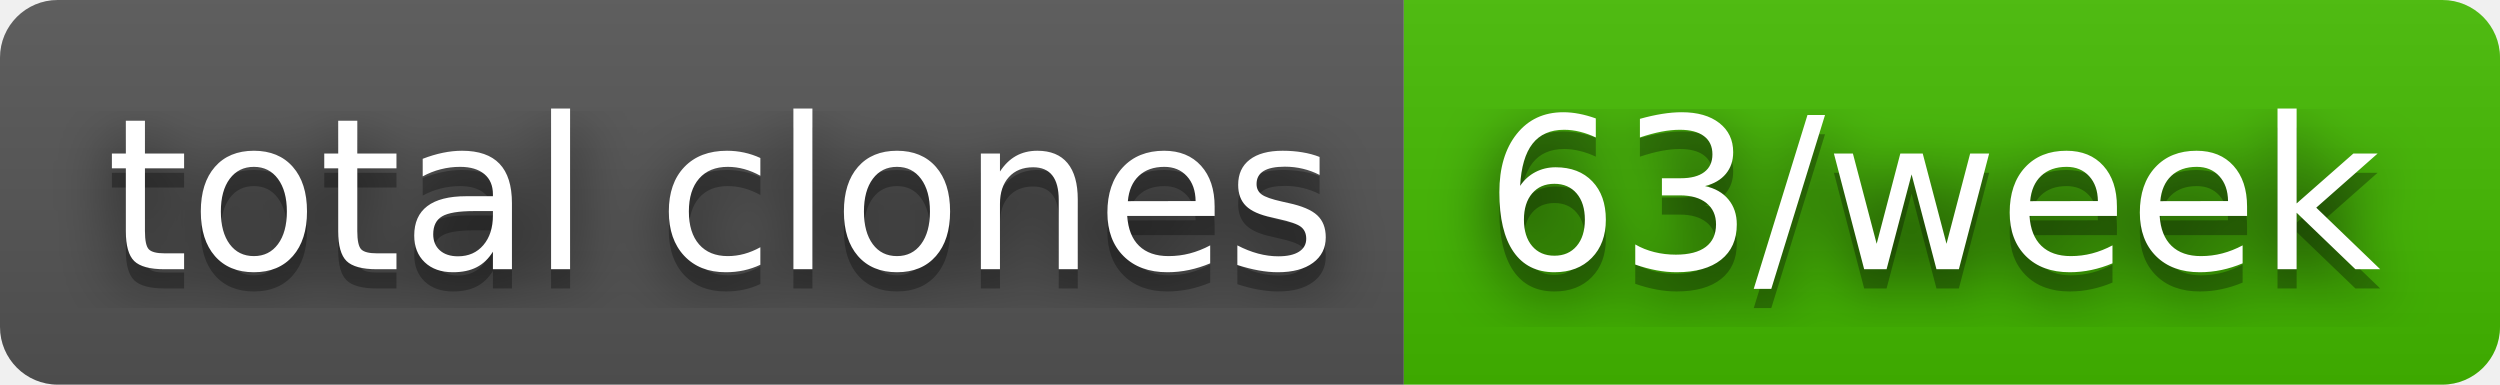
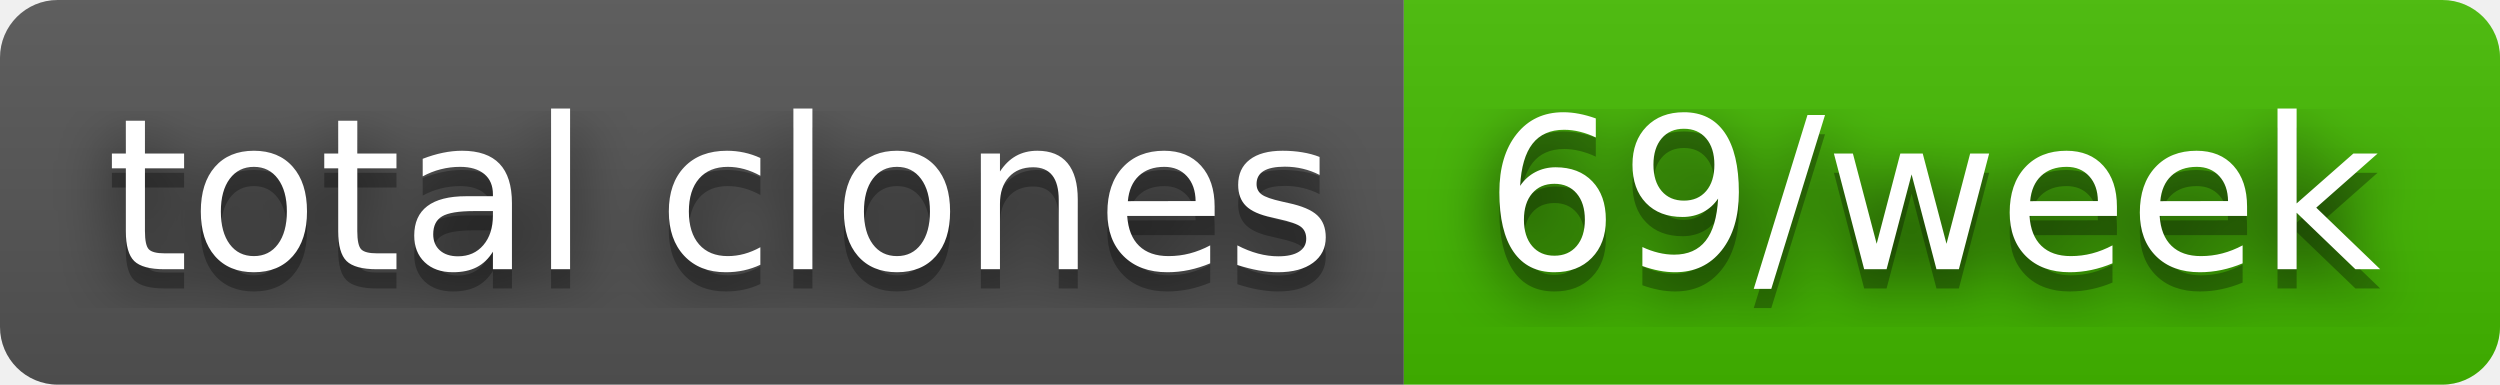
- <svg xmlns="http://www.w3.org/2000/svg" width="130" height="20" role="img" aria-label="total clones: 63/week">
+ <svg xmlns="http://www.w3.org/2000/svg" width="130" height="20" role="img" aria-label="total clones: 69/week">
  <filter id="blur">
    <feGaussianBlur stdDeviation="16" />
  </filter>
  <linearGradient id="s" x2="0" y2="100%">
    <stop offset="0" stop-color="#bbb" stop-opacity=".1" />
    <stop offset="1" stop-opacity=".1" />
  </linearGradient>
  <clipPath id="r">
    <rect width="130" height="20" rx="3" />
  </clipPath>
  <g clip-path="url(#r)">
    <rect width="73" height="20" fill="#555" />
    <rect x="73" width="57" height="20" fill="#4b0" />
    <rect width="130" height="20" fill="url(#s)" />
  </g>
  <g fill="#fff" text-anchor="middle" font-family="Verdana,Geneva,DejaVu Sans,sans-serif" text-rendering="geometricPrecision" font-size="110">
    <g transform="scale(.1)">
      <g aria-hidden="true" fill="#010101">
        <text x="375" y="150" fill-opacity=".8" filter="url(#blur)" textLength="630">total clones</text>
        <text x="375" y="150" fill-opacity=".3" textLength="630">total clones</text>
      </g>
      <text x="375" y="140" textLength="630">total clones</text>
    </g>
    <g transform="scale(.1)">
      <g aria-hidden="true" fill="#010101">
-         <text x="1005" y="150" fill-opacity=".8" filter="url(#blur)" textLength="470">63/week</text>
-         <text x="1005" y="150" fill-opacity=".3" textLength="470">63/week</text>
+         <text x="1005" y="150" fill-opacity=".8" filter="url(#blur)" textLength="470">69/week</text>
+         <text x="1005" y="150" fill-opacity=".3" textLength="470">69/week</text>
      </g>
-       <text x="1005" y="140" textLength="470">63/week</text>
+       <text x="1005" y="140" textLength="470">69/week</text>
    </g>
  </g>
</svg>
